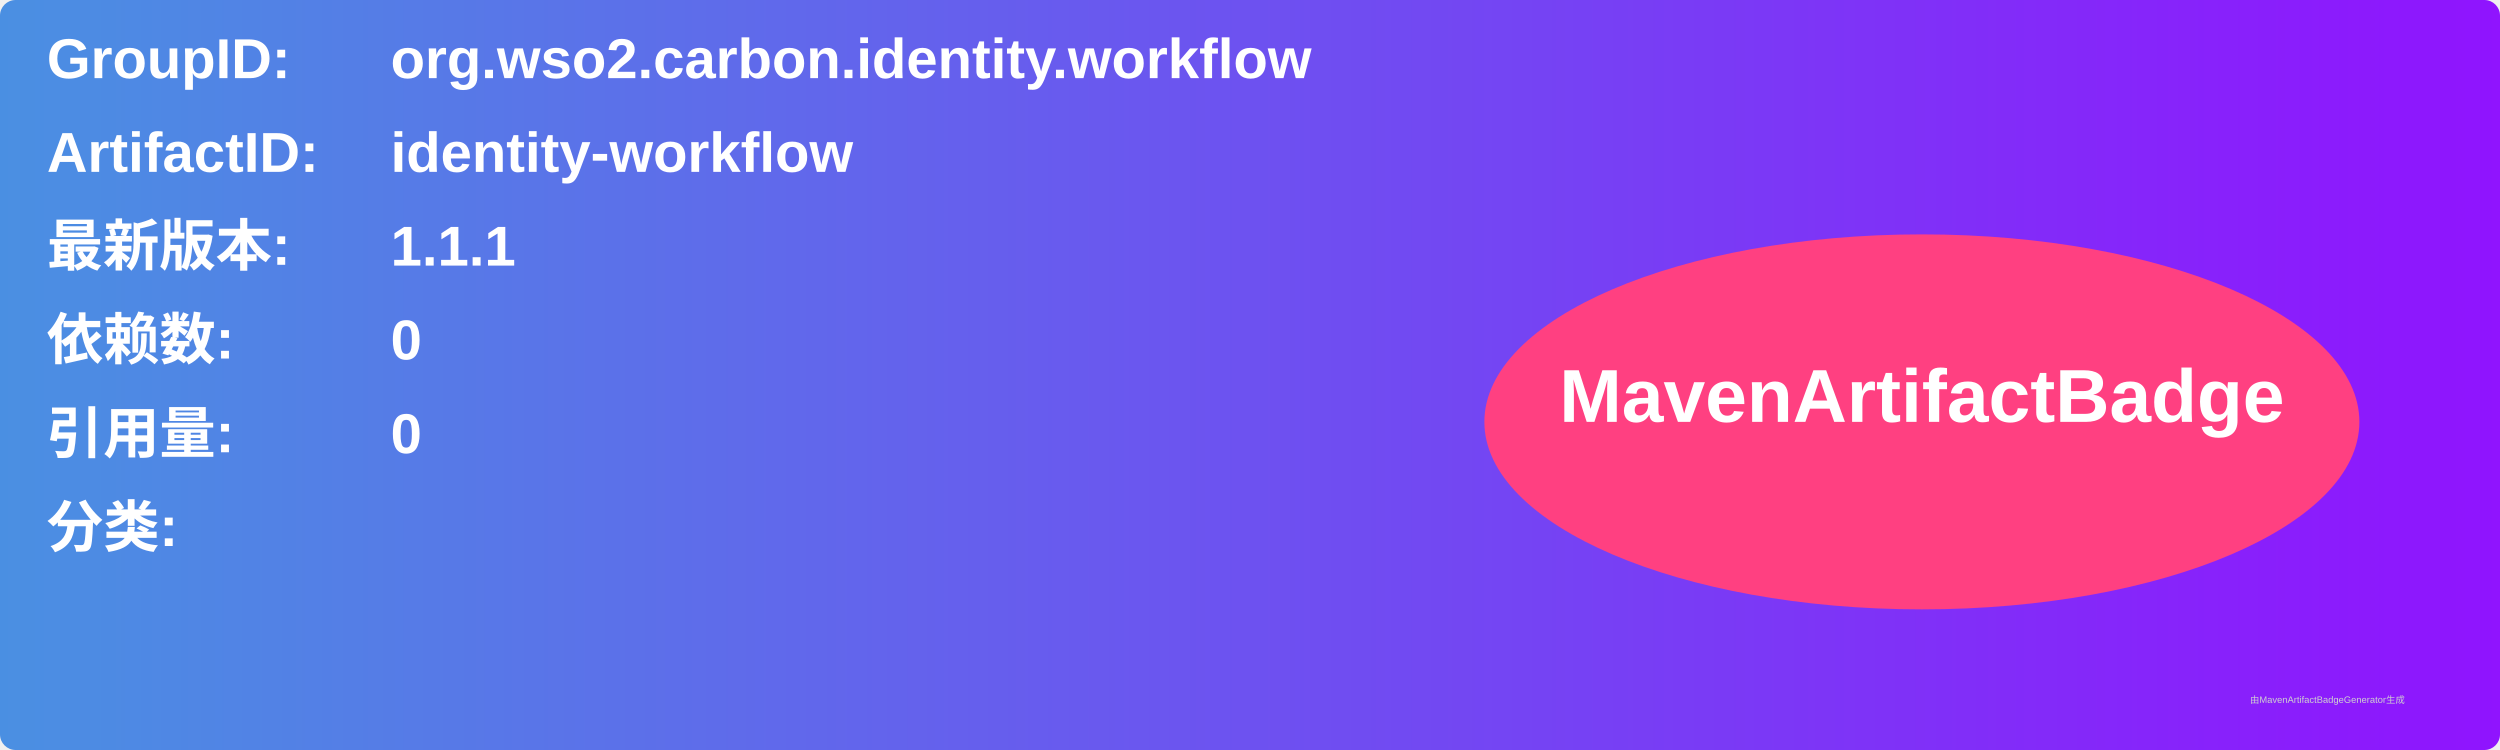
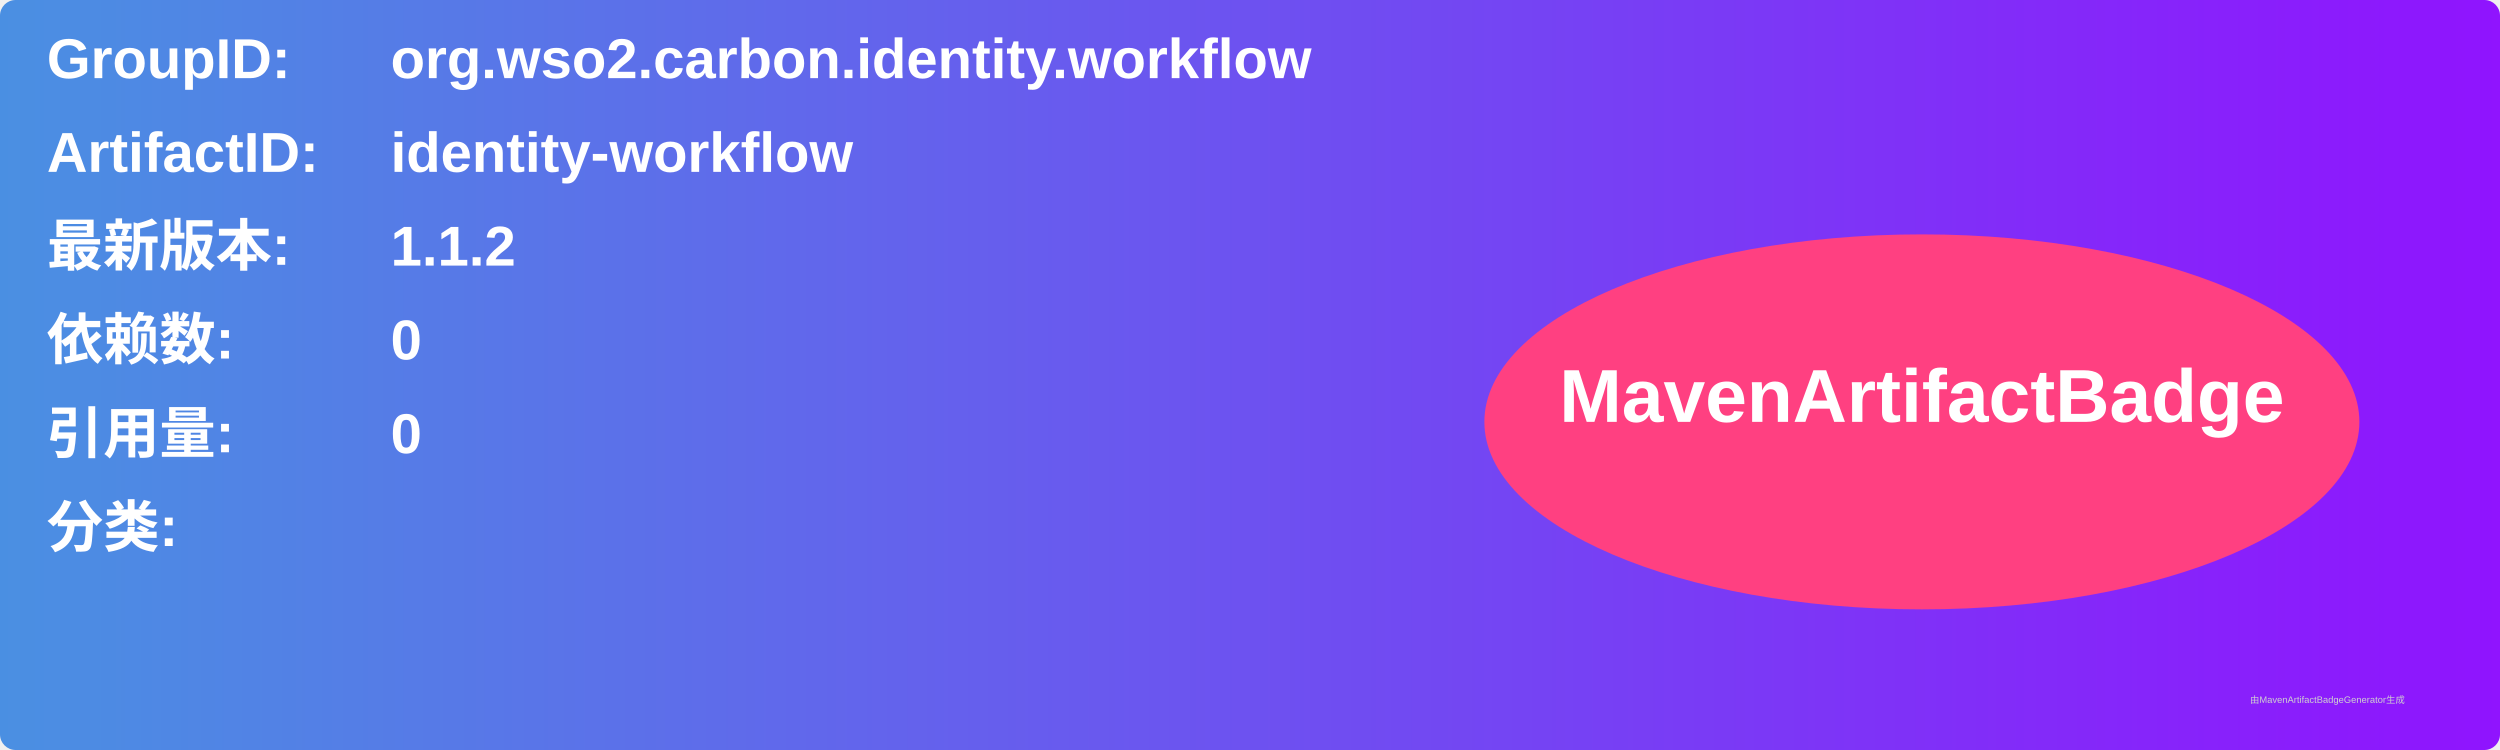
<svg xmlns="http://www.w3.org/2000/svg" width="800" height="240" viewBox="0 0 800 240">
  <linearGradient id="grad" x1="0%" y1="0%" x2="100%" y2="0%">
    <stop offset="0%" stop-color="#4a90e2" />
    <stop offset="100%" stop-color="#9013fe" />
  </linearGradient>
  <rect width="100%" height="100%" rx="5" ry="5" fill="url(#grad)" />
  <g transform="translate(15, 15)">
    <text x="0" y="10" font-family="Arial" font-size="18" fill="white" font-weight="bold" width="260">GroupID:</text>
    <text x="110" y="10" font-family="Arial" font-size="18" fill="white" font-weight="bold" width="460">org.wso2.carbon.identity.workflow</text>
    <text x="0" y="40" font-family="Arial" font-size="18" fill="white" font-weight="bold" width="260">ArtifactID:</text>
    <text x="110" y="40" font-family="Arial" font-size="18" fill="white" font-weight="bold" width="460">identity-workflow</text>
    <text x="0" y="70" font-family="Arial" font-size="18" fill="white" font-weight="bold">最新版本:</text>
    <text x="110" y="70" font-family="Arial" font-size="18" fill="white" font-weight="bold">
-       <tspan font-weight="bold">1.1.1</tspan>
+       <tspan font-weight="bold">1.1.2</tspan>
    </text>
    <text x="0" y="100" font-family="Arial" font-size="18" fill="white" font-weight="bold">依赖数: </text>
    <text x="110" y="100" font-family="Arial" font-size="18" fill="white">
      <tspan font-weight="bold">0</tspan>
    </text>
    <text x="0" y="130" font-family="Arial" font-size="18" fill="white" font-weight="bold">引用量: </text>
    <text x="110" y="130" font-family="Arial" font-size="18" fill="white">
      <tspan font-weight="bold">0</tspan>
    </text>
    <text x="0" y="160" font-family="Arial" font-size="18" fill="white" font-weight="bold">分类:</text>
    <text x="10" y="190" font-family="Arial" font-size="10" fill="white">
      <tspan font-weight="bold" />
    </text>
    <ellipse cx="600" cy="120" rx="140" ry="60" fill="#ff4081" />
    <text x="600" y="120" text-anchor="middle" font-family="Arial" font-size="24" fill="white" font-weight="bold">MavenArtifactBadge</text>
  </g>
  <text x="720" y="225" font-family="Arial" font-size="3" fill="#d0d0d0">由MavenArtifactBadgeGenerator生成</text>
</svg>
